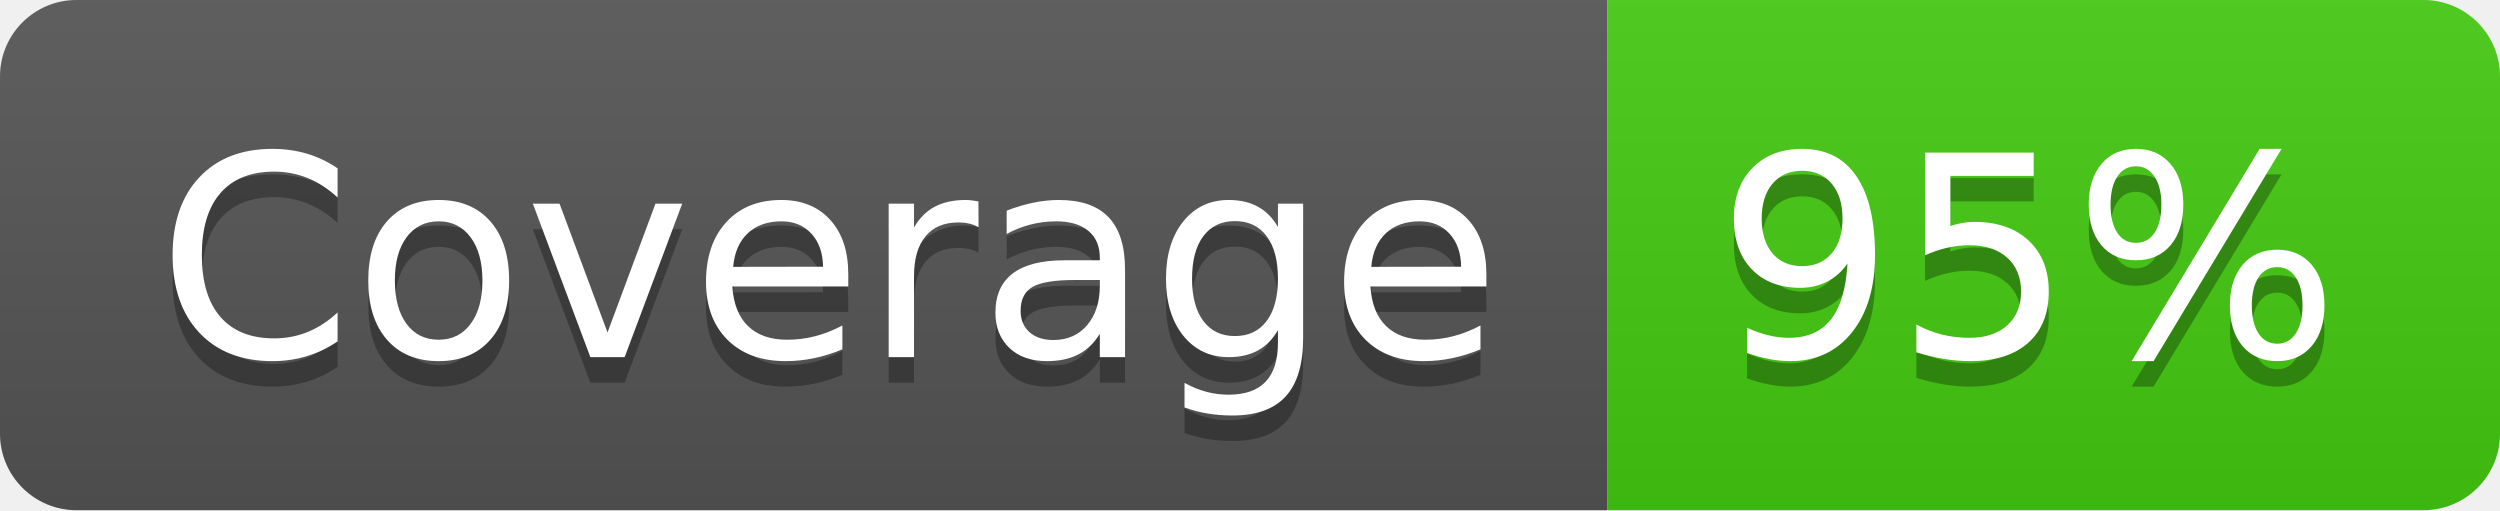
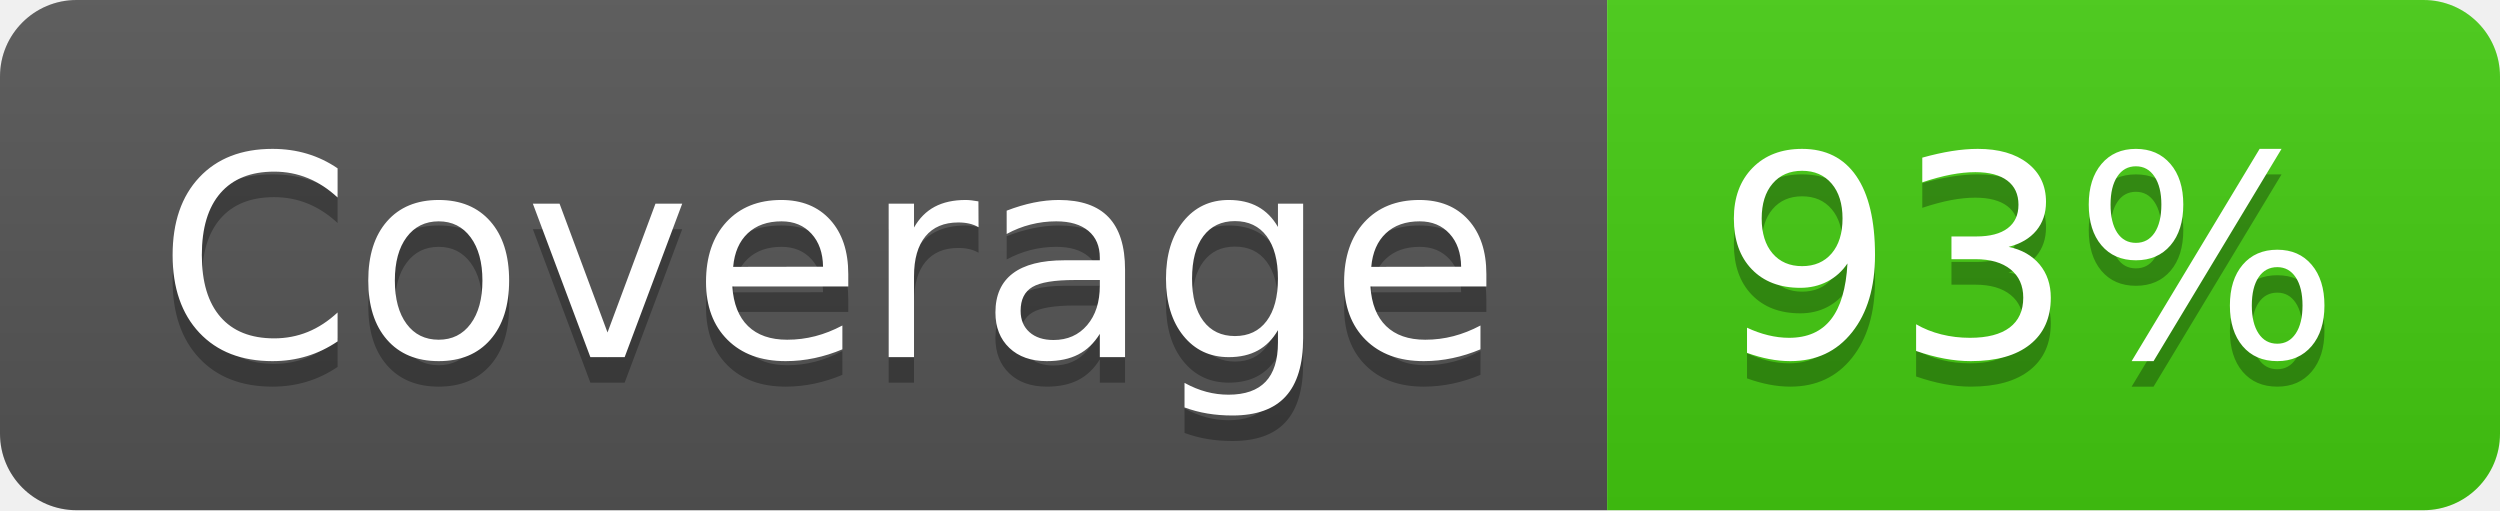
- <svg xmlns="http://www.w3.org/2000/svg" width="98" height="20" role="img" aria-label="Coverage: 95%">
+ <svg xmlns="http://www.w3.org/2000/svg" width="98" height="20" role="img" aria-label="Coverage: 93%">
  <linearGradient id="s" x2="0" y2="100%">
    <stop offset="0" stop-color="#bbb" stop-opacity=".1" />
    <stop offset="1" stop-opacity=".1" />
  </linearGradient>
  <clipPath id="r">
    <rect width="98" height="20" rx="3" fill="#fff" />
  </clipPath>
  <g clip-path="url(#r)">
    <rect width="63" height="20" fill="#555" />
    <rect x="63" width="35" height="20" fill="#4c1" />
    <rect width="98" height="20" fill="url(#s)" />
  </g>
  <g fill="#fff" text-anchor="middle" font-family="Verdana,Geneva,DejaVu Sans,sans-serif" text-rendering="geometricPrecision" font-size="110">
    <text aria-hidden="true" x="325" y="150" fill="#010101" fill-opacity=".3" transform="scale(.1)" textLength="530">Coverage</text>
    <text x="325" y="140" transform="scale(.1)" fill="#fff" textLength="530">Coverage</text>
-     <text aria-hidden="true" x="795" y="150" fill="#010101" fill-opacity=".3" transform="scale(.1)" textLength="250">95%</text>
-     <text x="795" y="140" transform="scale(.1)" fill="#fff" textLength="250">95%</text>
+     <text aria-hidden="true" x="795" y="150" fill="#010101" fill-opacity=".3" transform="scale(.1)" textLength="250">93%</text>
+     <text x="795" y="140" transform="scale(.1)" fill="#fff" textLength="250">93%</text>
  </g>
</svg>
